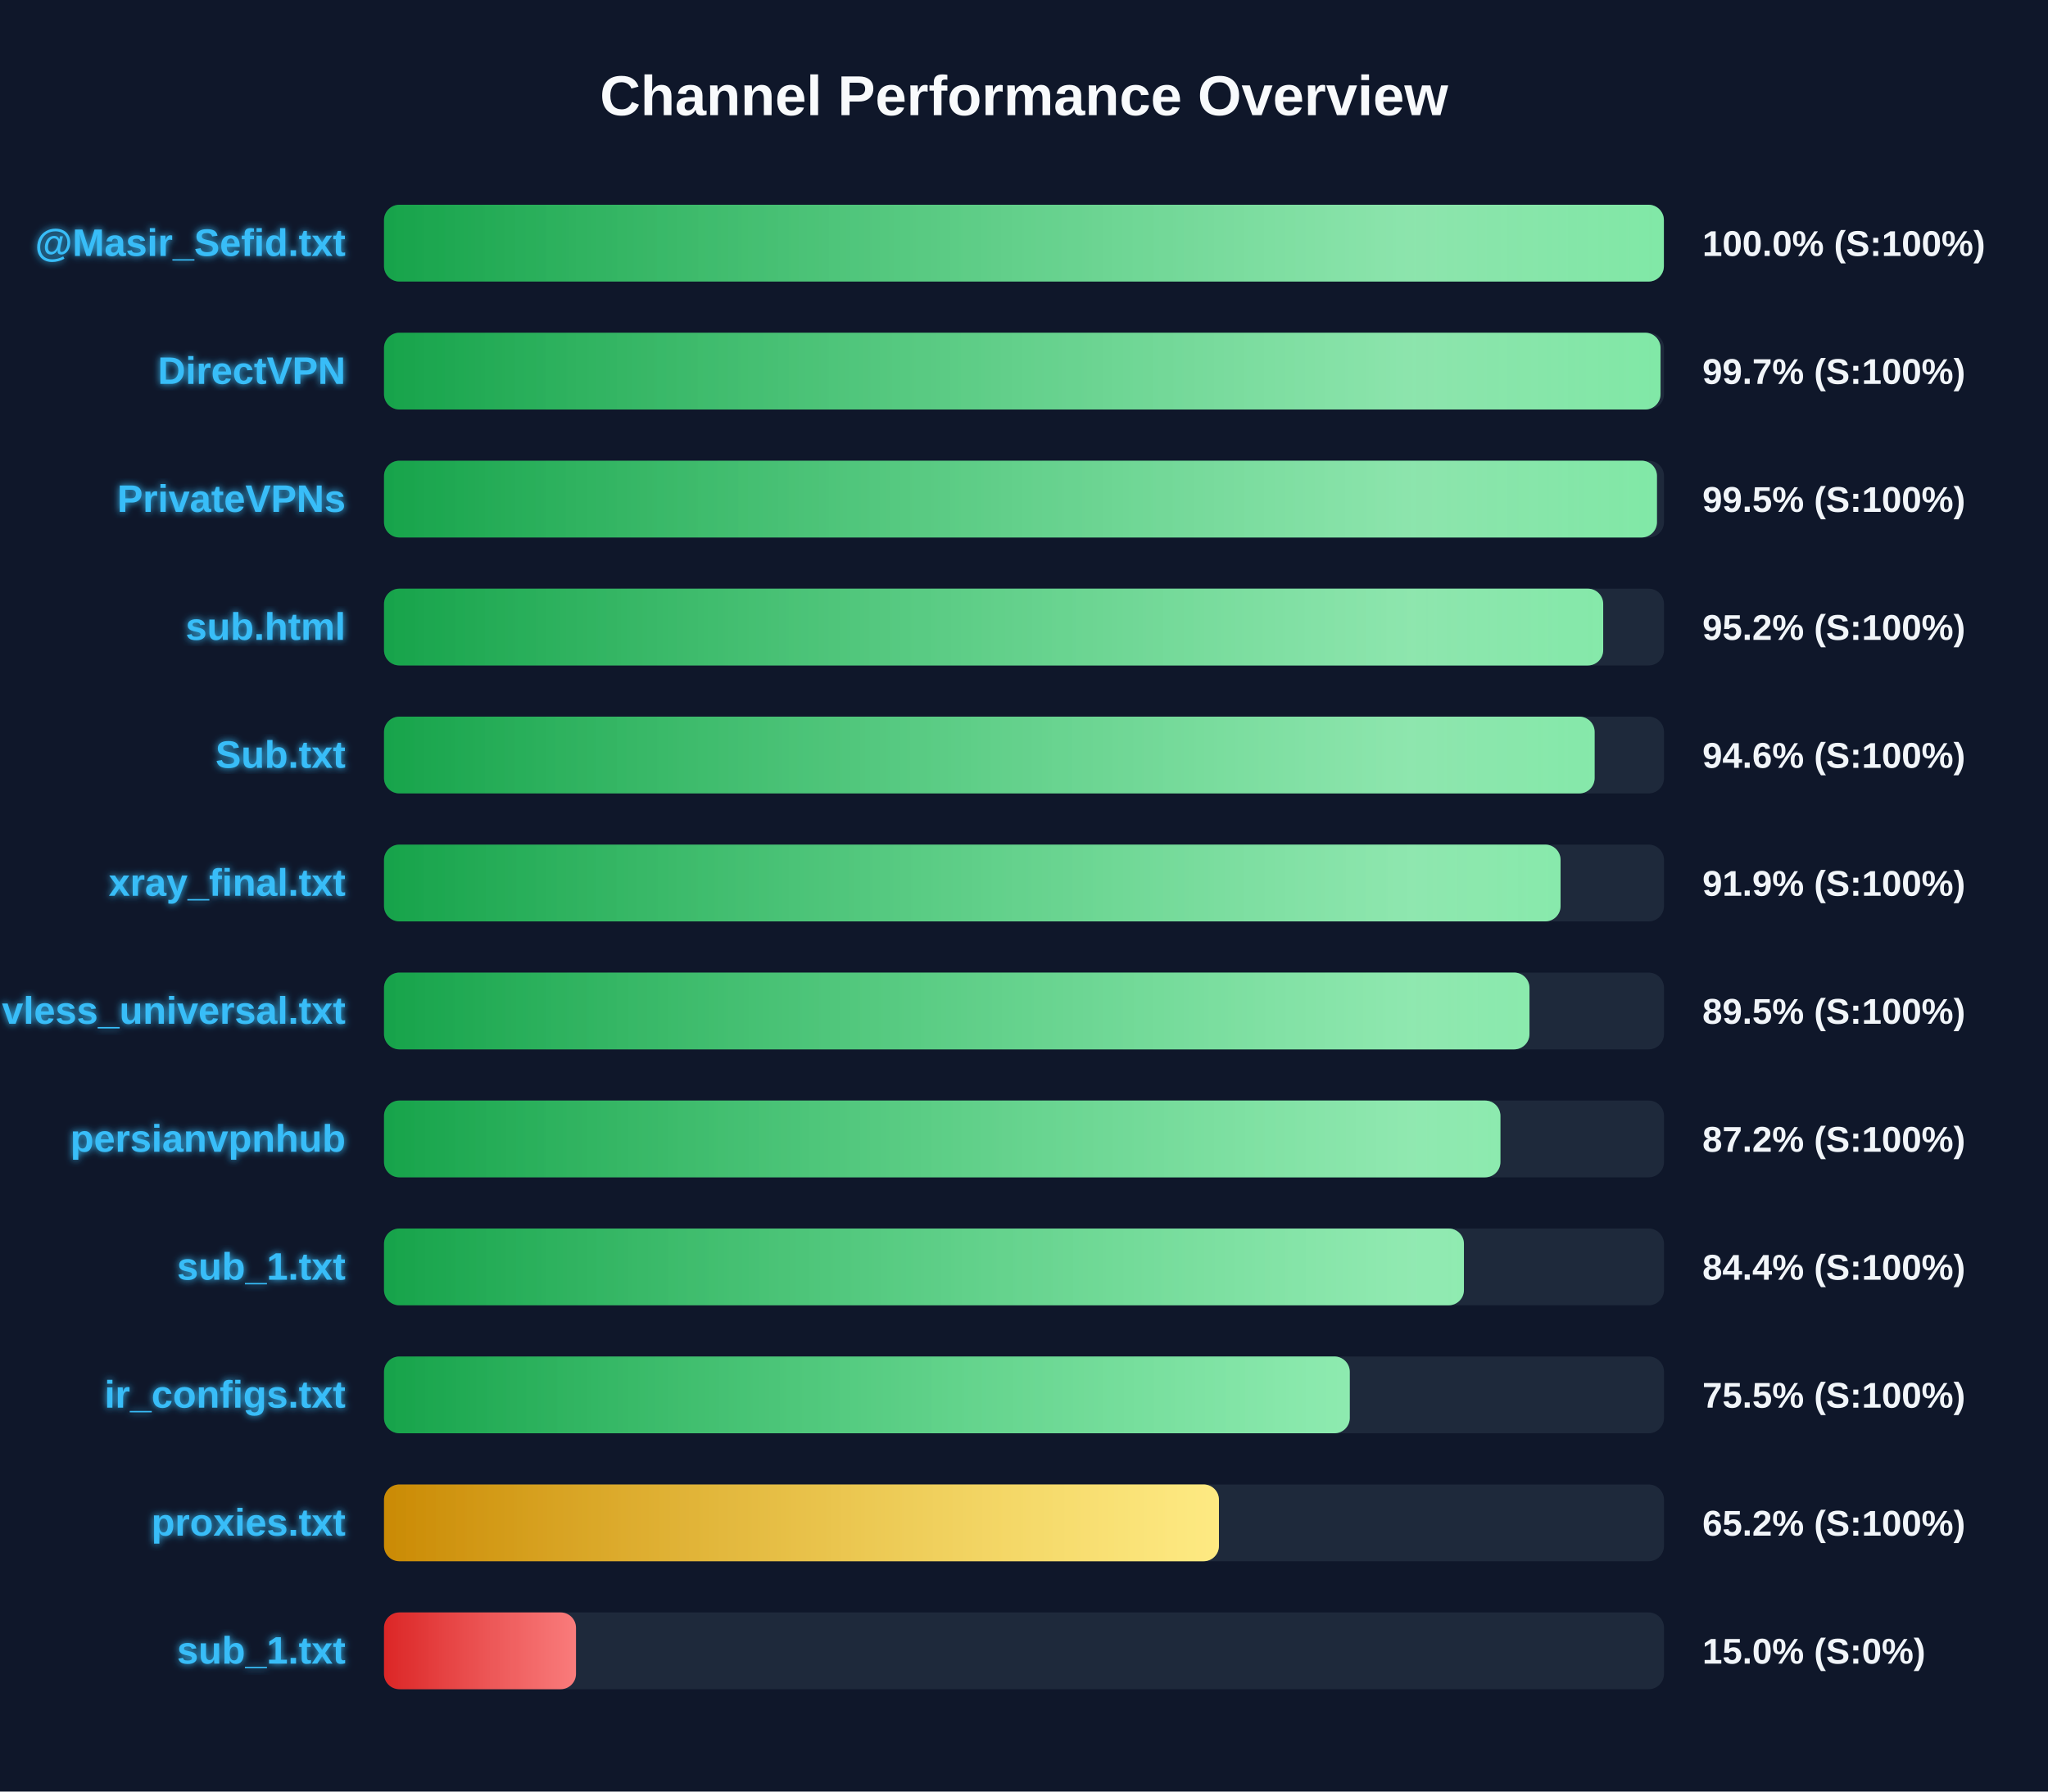
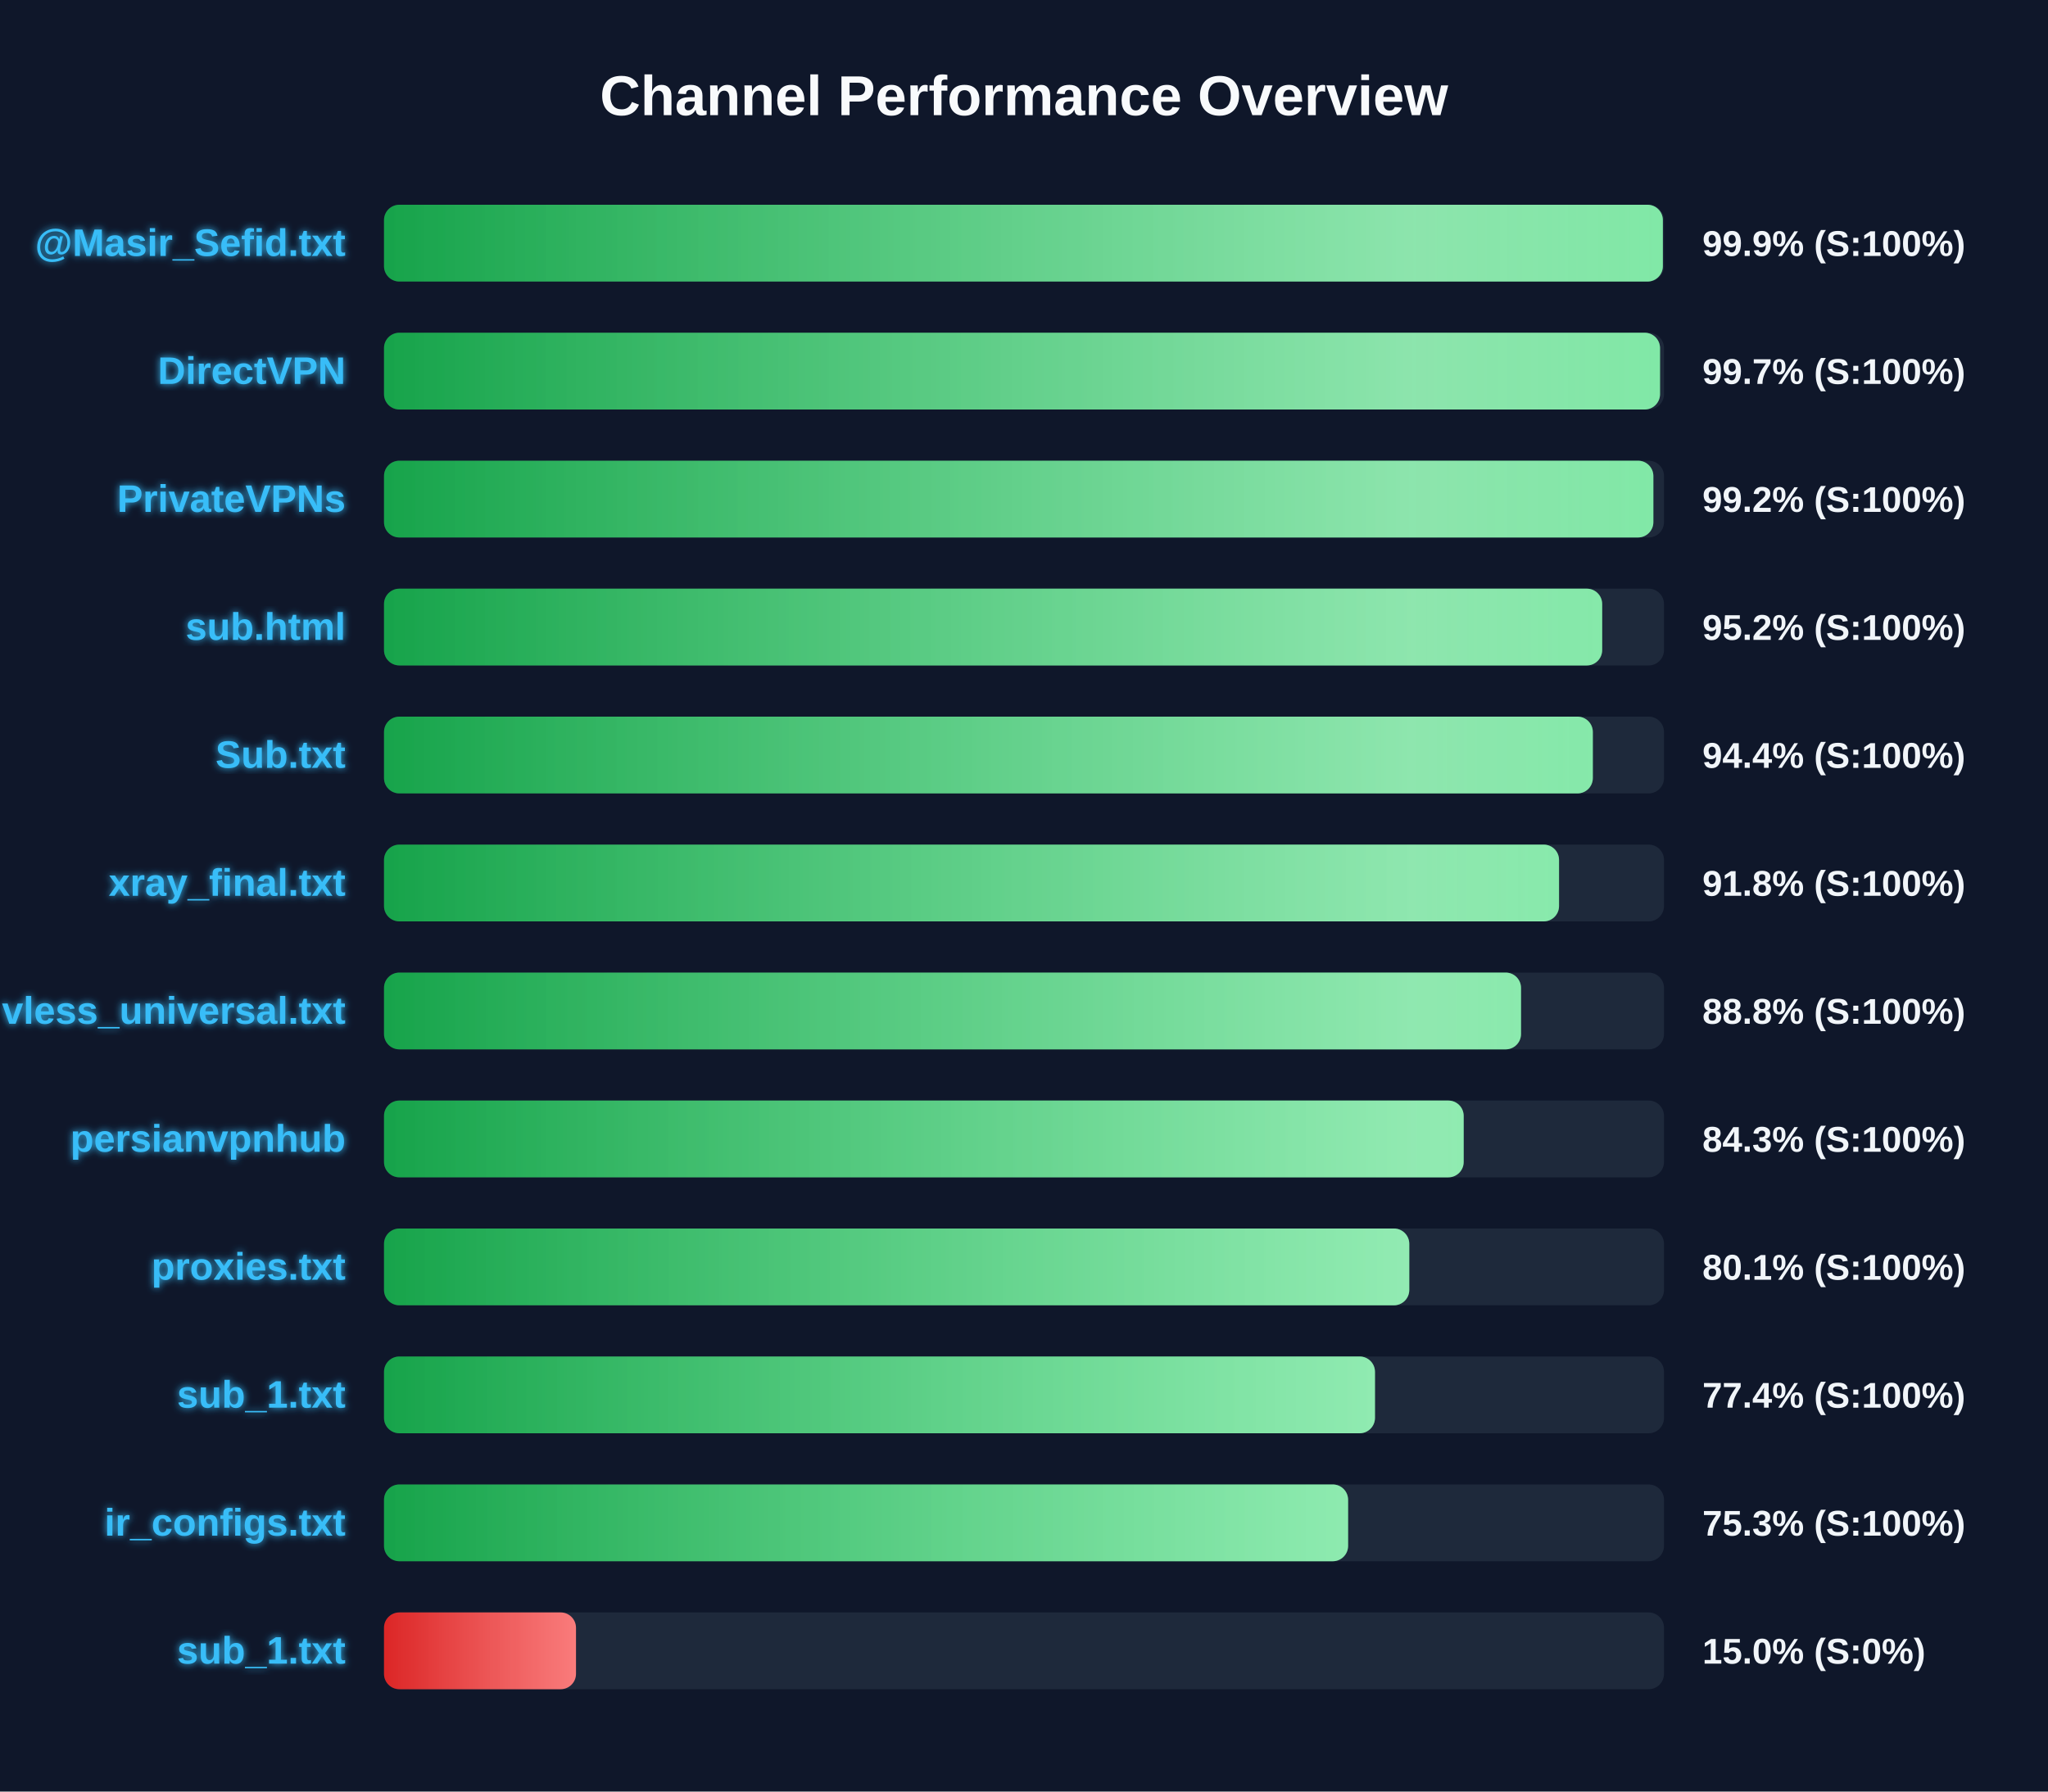
<svg xmlns="http://www.w3.org/2000/svg" width="800" height="700" version="1.1">
  <defs>
    <linearGradient id="grad-green" x1="0%" y1="0%" x2="100%" y2="0%">
      <stop offset="0%" stop-color="#16a34a" />
      <stop offset="100%" stop-color="#4ade80" />
    </linearGradient>
    <linearGradient id="grad-yellow" x1="0%" y1="0%" x2="100%" y2="0%">
      <stop offset="0%" stop-color="#ca8a04" />
      <stop offset="100%" stop-color="#fde047" />
    </linearGradient>
    <linearGradient id="grad-red" x1="0%" y1="0%" x2="100%" y2="0%">
      <stop offset="0%" stop-color="#dc2626" />
      <stop offset="100%" stop-color="#f87171" />
    </linearGradient>
    <linearGradient id="shimmer" x1="0%" y1="0%" x2="100%" y2="0%">
      <stop offset="0%" stop-color="rgba(255,255,255,0)" />
      <stop offset="50%" stop-color="rgba(255,255,255,0.4)" />
      <stop offset="100%" stop-color="rgba(255,255,255,0)" />
    </linearGradient>
    <filter id="glow" x="-20%" y="-20%" width="140%" height="140%">
      <feGaussianBlur stdDeviation="1.5" result="blur" />
      <feComposite in="SourceGraphic" in2="blur" operator="over" />
    </filter>
  </defs>
  <style>
        .bg-rect { fill: #0f172a; }
        .title { font: bold 22px 'Segoe UI', Arial, sans-serif; fill: #f8fafc; }
        .row { font: bold 15px 'Segoe UI', Arial, sans-serif; fill: #38bdf8; filter: url(#glow); }
        .score { font: bold 14px 'Segoe UI', Arial, sans-serif; fill: #f1f5f9; }
        @keyframes shimmer-anim {
            0% { transform: translateX(-100%); }
            100% { transform: translateX(200%); }
        }
        .shimmer-rect {
            animation: shimmer-anim 2.5s infinite linear;
        }
    </style>
  <rect width="100%" height="100%" class="bg-rect" />
  <text x="400" y="45" text-anchor="middle" class="title">Channel Performance Overview</text>
  <rect x="150" y="80" width="500" height="30" fill="#1e293b" rx="6" />
  <clipPath id="clip-0">
-     <rect x="150" y="80" width="499.95" height="30" rx="6" />
+     <rect x="150" y="80" width="499.55" height="30" rx="6" />
  </clipPath>
-   <rect x="150" y="80" width="499.95" height="30" fill="url(#grad-green)" rx="6" />
+   <rect x="150" y="80" width="499.55" height="30" fill="url(#grad-green)" rx="6" />
  <g clip-path="url(#clip-0)">
    <rect x="150" y="80" width="100%" height="30" fill="url(#shimmer)" class="shimmer-rect" />
  </g>
  <text x="135" y="100" text-anchor="end" class="row">@Masir_Sefid.txt</text>
-   <text x="665" y="100" text-anchor="start" class="score">100.0% (S:100%)</text>
+   <text x="665" y="100" text-anchor="start" class="score">99.9% (S:100%)</text>
  <rect x="150" y="130" width="500" height="30" fill="#1e293b" rx="6" />
  <clipPath id="clip-1">
-     <rect x="150" y="130" width="498.65" height="30" rx="6" />
+     <rect x="150" y="130" width="498.45" height="30" rx="6" />
  </clipPath>
-   <rect x="150" y="130" width="498.65" height="30" fill="url(#grad-green)" rx="6" />
+   <rect x="150" y="130" width="498.45" height="30" fill="url(#grad-green)" rx="6" />
  <g clip-path="url(#clip-1)">
    <rect x="150" y="130" width="100%" height="30" fill="url(#shimmer)" class="shimmer-rect" />
  </g>
  <text x="135" y="150" text-anchor="end" class="row">DirectVPN</text>
  <text x="665" y="150" text-anchor="start" class="score">99.7% (S:100%)</text>
  <rect x="150" y="180" width="500" height="30" fill="#1e293b" rx="6" />
  <clipPath id="clip-2">
-     <rect x="150" y="180" width="497.25" height="30" rx="6" />
+     <rect x="150" y="180" width="495.85" height="30" rx="6" />
  </clipPath>
-   <rect x="150" y="180" width="497.25" height="30" fill="url(#grad-green)" rx="6" />
+   <rect x="150" y="180" width="495.85" height="30" fill="url(#grad-green)" rx="6" />
  <g clip-path="url(#clip-2)">
    <rect x="150" y="180" width="100%" height="30" fill="url(#shimmer)" class="shimmer-rect" />
  </g>
  <text x="135" y="200" text-anchor="end" class="row">PrivateVPNs</text>
-   <text x="665" y="200" text-anchor="start" class="score">99.5% (S:100%)</text>
+   <text x="665" y="200" text-anchor="start" class="score">99.2% (S:100%)</text>
  <rect x="150" y="230" width="500" height="30" fill="#1e293b" rx="6" />
  <clipPath id="clip-3">
-     <rect x="150" y="230" width="476.25" height="30" rx="6" />
+     <rect x="150" y="230" width="475.85" height="30" rx="6" />
  </clipPath>
-   <rect x="150" y="230" width="476.25" height="30" fill="url(#grad-green)" rx="6" />
+   <rect x="150" y="230" width="475.85" height="30" fill="url(#grad-green)" rx="6" />
  <g clip-path="url(#clip-3)">
    <rect x="150" y="230" width="100%" height="30" fill="url(#shimmer)" class="shimmer-rect" />
  </g>
  <text x="135" y="250" text-anchor="end" class="row">sub.html</text>
  <text x="665" y="250" text-anchor="start" class="score">95.2% (S:100%)</text>
  <rect x="150" y="280" width="500" height="30" fill="#1e293b" rx="6" />
  <clipPath id="clip-4">
-     <rect x="150" y="280" width="472.9" height="30" rx="6" />
+     <rect x="150" y="280" width="472.2" height="30" rx="6" />
  </clipPath>
-   <rect x="150" y="280" width="472.9" height="30" fill="url(#grad-green)" rx="6" />
+   <rect x="150" y="280" width="472.2" height="30" fill="url(#grad-green)" rx="6" />
  <g clip-path="url(#clip-4)">
    <rect x="150" y="280" width="100%" height="30" fill="url(#shimmer)" class="shimmer-rect" />
  </g>
  <text x="135" y="300" text-anchor="end" class="row">Sub.txt</text>
-   <text x="665" y="300" text-anchor="start" class="score">94.6% (S:100%)</text>
+   <text x="665" y="300" text-anchor="start" class="score">94.4% (S:100%)</text>
  <rect x="150" y="330" width="500" height="30" fill="#1e293b" rx="6" />
  <clipPath id="clip-5">
-     <rect x="150" y="330" width="459.6" height="30" rx="6" />
+     <rect x="150" y="330" width="459.0" height="30" rx="6" />
  </clipPath>
-   <rect x="150" y="330" width="459.6" height="30" fill="url(#grad-green)" rx="6" />
+   <rect x="150" y="330" width="459.0" height="30" fill="url(#grad-green)" rx="6" />
  <g clip-path="url(#clip-5)">
    <rect x="150" y="330" width="100%" height="30" fill="url(#shimmer)" class="shimmer-rect" />
  </g>
  <text x="135" y="350" text-anchor="end" class="row">xray_final.txt</text>
-   <text x="665" y="350" text-anchor="start" class="score">91.9% (S:100%)</text>
+   <text x="665" y="350" text-anchor="start" class="score">91.8% (S:100%)</text>
  <rect x="150" y="380" width="500" height="30" fill="#1e293b" rx="6" />
  <clipPath id="clip-6">
-     <rect x="150" y="380" width="447.45" height="30" rx="6" />
+     <rect x="150" y="380" width="444.15" height="30" rx="6" />
  </clipPath>
-   <rect x="150" y="380" width="447.45" height="30" fill="url(#grad-green)" rx="6" />
+   <rect x="150" y="380" width="444.15" height="30" fill="url(#grad-green)" rx="6" />
  <g clip-path="url(#clip-6)">
    <rect x="150" y="380" width="100%" height="30" fill="url(#shimmer)" class="shimmer-rect" />
  </g>
  <text x="135" y="400" text-anchor="end" class="row">vless_universal.txt</text>
-   <text x="665" y="400" text-anchor="start" class="score">89.5% (S:100%)</text>
+   <text x="665" y="400" text-anchor="start" class="score">88.8% (S:100%)</text>
  <rect x="150" y="430" width="500" height="30" fill="#1e293b" rx="6" />
  <clipPath id="clip-7">
-     <rect x="150" y="430" width="436.1" height="30" rx="6" />
+     <rect x="150" y="430" width="421.75" height="30" rx="6" />
  </clipPath>
-   <rect x="150" y="430" width="436.1" height="30" fill="url(#grad-green)" rx="6" />
+   <rect x="150" y="430" width="421.75" height="30" fill="url(#grad-green)" rx="6" />
  <g clip-path="url(#clip-7)">
    <rect x="150" y="430" width="100%" height="30" fill="url(#shimmer)" class="shimmer-rect" />
  </g>
  <text x="135" y="450" text-anchor="end" class="row">persianvpnhub</text>
-   <text x="665" y="450" text-anchor="start" class="score">87.2% (S:100%)</text>
+   <text x="665" y="450" text-anchor="start" class="score">84.3% (S:100%)</text>
  <rect x="150" y="480" width="500" height="30" fill="#1e293b" rx="6" />
  <clipPath id="clip-8">
-     <rect x="150" y="480" width="421.85" height="30" rx="6" />
+     <rect x="150" y="480" width="400.5" height="30" rx="6" />
  </clipPath>
-   <rect x="150" y="480" width="421.85" height="30" fill="url(#grad-green)" rx="6" />
+   <rect x="150" y="480" width="400.5" height="30" fill="url(#grad-green)" rx="6" />
  <g clip-path="url(#clip-8)">
    <rect x="150" y="480" width="100%" height="30" fill="url(#shimmer)" class="shimmer-rect" />
  </g>
-   <text x="135" y="500" text-anchor="end" class="row">sub_1.txt</text>
-   <text x="665" y="500" text-anchor="start" class="score">84.4% (S:100%)</text>
+   <text x="135" y="500" text-anchor="end" class="row">proxies.txt</text>
+   <text x="665" y="500" text-anchor="start" class="score">80.1% (S:100%)</text>
  <rect x="150" y="530" width="500" height="30" fill="#1e293b" rx="6" />
  <clipPath id="clip-9">
-     <rect x="150" y="530" width="377.25" height="30" rx="6" />
+     <rect x="150" y="530" width="387.1" height="30" rx="6" />
  </clipPath>
-   <rect x="150" y="530" width="377.25" height="30" fill="url(#grad-green)" rx="6" />
+   <rect x="150" y="530" width="387.1" height="30" fill="url(#grad-green)" rx="6" />
  <g clip-path="url(#clip-9)">
    <rect x="150" y="530" width="100%" height="30" fill="url(#shimmer)" class="shimmer-rect" />
  </g>
-   <text x="135" y="550" text-anchor="end" class="row">ir_configs.txt</text>
-   <text x="665" y="550" text-anchor="start" class="score">75.5% (S:100%)</text>
+   <text x="135" y="550" text-anchor="end" class="row">sub_1.txt</text>
+   <text x="665" y="550" text-anchor="start" class="score">77.4% (S:100%)</text>
  <rect x="150" y="580" width="500" height="30" fill="#1e293b" rx="6" />
  <clipPath id="clip-10">
-     <rect x="150" y="580" width="326.15" height="30" rx="6" />
+     <rect x="150" y="580" width="376.6" height="30" rx="6" />
  </clipPath>
-   <rect x="150" y="580" width="326.15" height="30" fill="url(#grad-yellow)" rx="6" />
+   <rect x="150" y="580" width="376.6" height="30" fill="url(#grad-green)" rx="6" />
  <g clip-path="url(#clip-10)">
    <rect x="150" y="580" width="100%" height="30" fill="url(#shimmer)" class="shimmer-rect" />
  </g>
-   <text x="135" y="600" text-anchor="end" class="row">proxies.txt</text>
-   <text x="665" y="600" text-anchor="start" class="score">65.2% (S:100%)</text>
+   <text x="135" y="600" text-anchor="end" class="row">ir_configs.txt</text>
+   <text x="665" y="600" text-anchor="start" class="score">75.3% (S:100%)</text>
  <rect x="150" y="630" width="500" height="30" fill="#1e293b" rx="6" />
  <clipPath id="clip-11">
    <rect x="150" y="630" width="75.0" height="30" rx="6" />
  </clipPath>
  <rect x="150" y="630" width="75.0" height="30" fill="url(#grad-red)" rx="6" />
  <g clip-path="url(#clip-11)">
    <rect x="150" y="630" width="100%" height="30" fill="url(#shimmer)" class="shimmer-rect" />
  </g>
  <text x="135" y="650" text-anchor="end" class="row">sub_1.txt</text>
  <text x="665" y="650" text-anchor="start" class="score">15.0% (S:0%)</text>
</svg>
